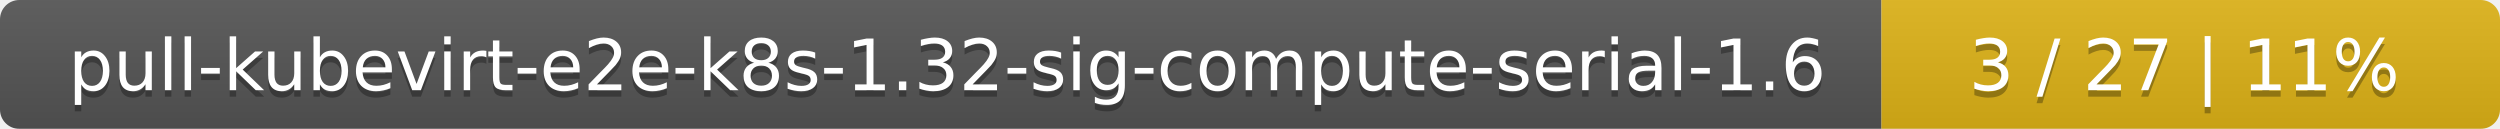
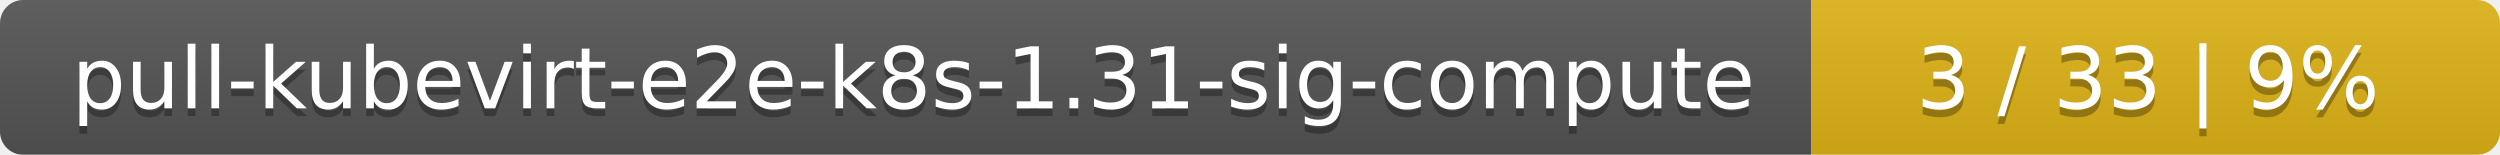
- <svg xmlns="http://www.w3.org/2000/svg" width="388" height="20">
+ <svg xmlns="http://www.w3.org/2000/svg" width="323" height="20">
  <linearGradient id="smooth" x2="0" y2="100%">
    <stop offset="0" stop-color="#bbb" stop-opacity=".1" />
    <stop offset="1" stop-opacity=".1" />
  </linearGradient>
  <mask id="round">
-     <rect width="388" height="20" rx="3" fill="#fff" />
+     <rect width="323" height="20" rx="3" fill="#fff" />
  </mask>
  <g mask="url(#round)">
-     <rect width="292" height="20" fill="#555" />
-     <rect x="292" width="96" height="20" fill="#dfb317" />
-     <rect width="388" height="20" fill="url(#smooth)" />
+     <rect width="234" height="20" fill="#555" />
+     <rect x="234" width="89" height="20" fill="#dfb317" />
+     <rect width="323" height="20" fill="url(#smooth)" />
  </g>
  <g fill="#fff" text-anchor="middle" font-family="DejaVu Sans,Verdana,Geneva,sans-serif" font-size="11">
-     <text x="147" y="15" fill="#010101" fill-opacity=".3">pull-kubevirt-e2e-k8s-1.32-sig-compute-serial-1.6</text>
-     <text x="147" y="14">pull-kubevirt-e2e-k8s-1.32-sig-compute-serial-1.6</text>
-     <text x="339" y="15" fill="#010101" fill-opacity=".3">3 / 27    |    11%</text>
-     <text x="339" y="14">3 / 27    |    11%</text>
+     <text x="118" y="15" fill="#010101" fill-opacity=".3">pull-kubevirt-e2e-k8s-1.31-sig-compute</text>
+     <text x="118" y="14">pull-kubevirt-e2e-k8s-1.31-sig-compute</text>
+     <text x="277.5" y="15" fill="#010101" fill-opacity=".3">3 / 33    |    9%</text>
+     <text x="277.5" y="14">3 / 33    |    9%</text>
  </g>
</svg>
